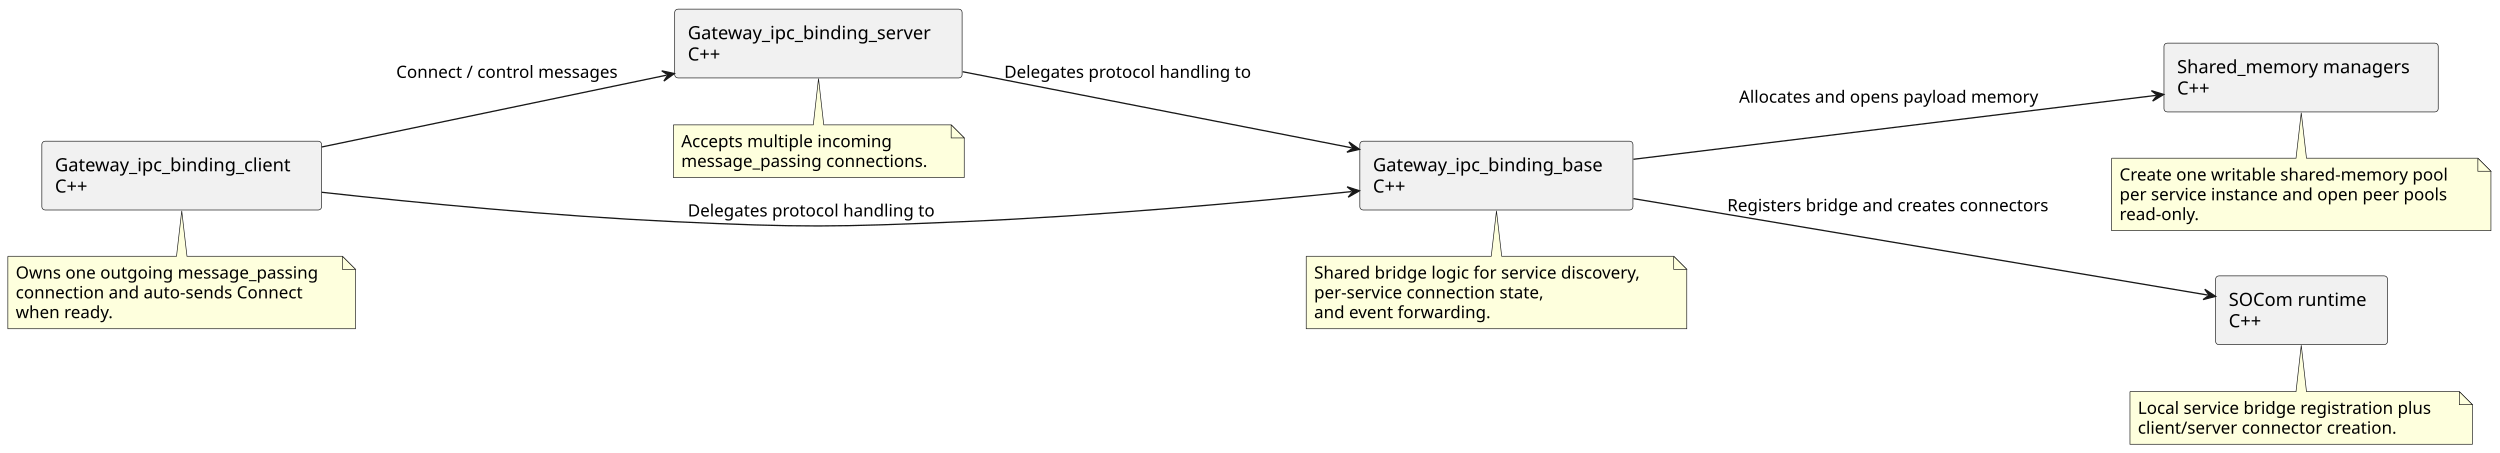
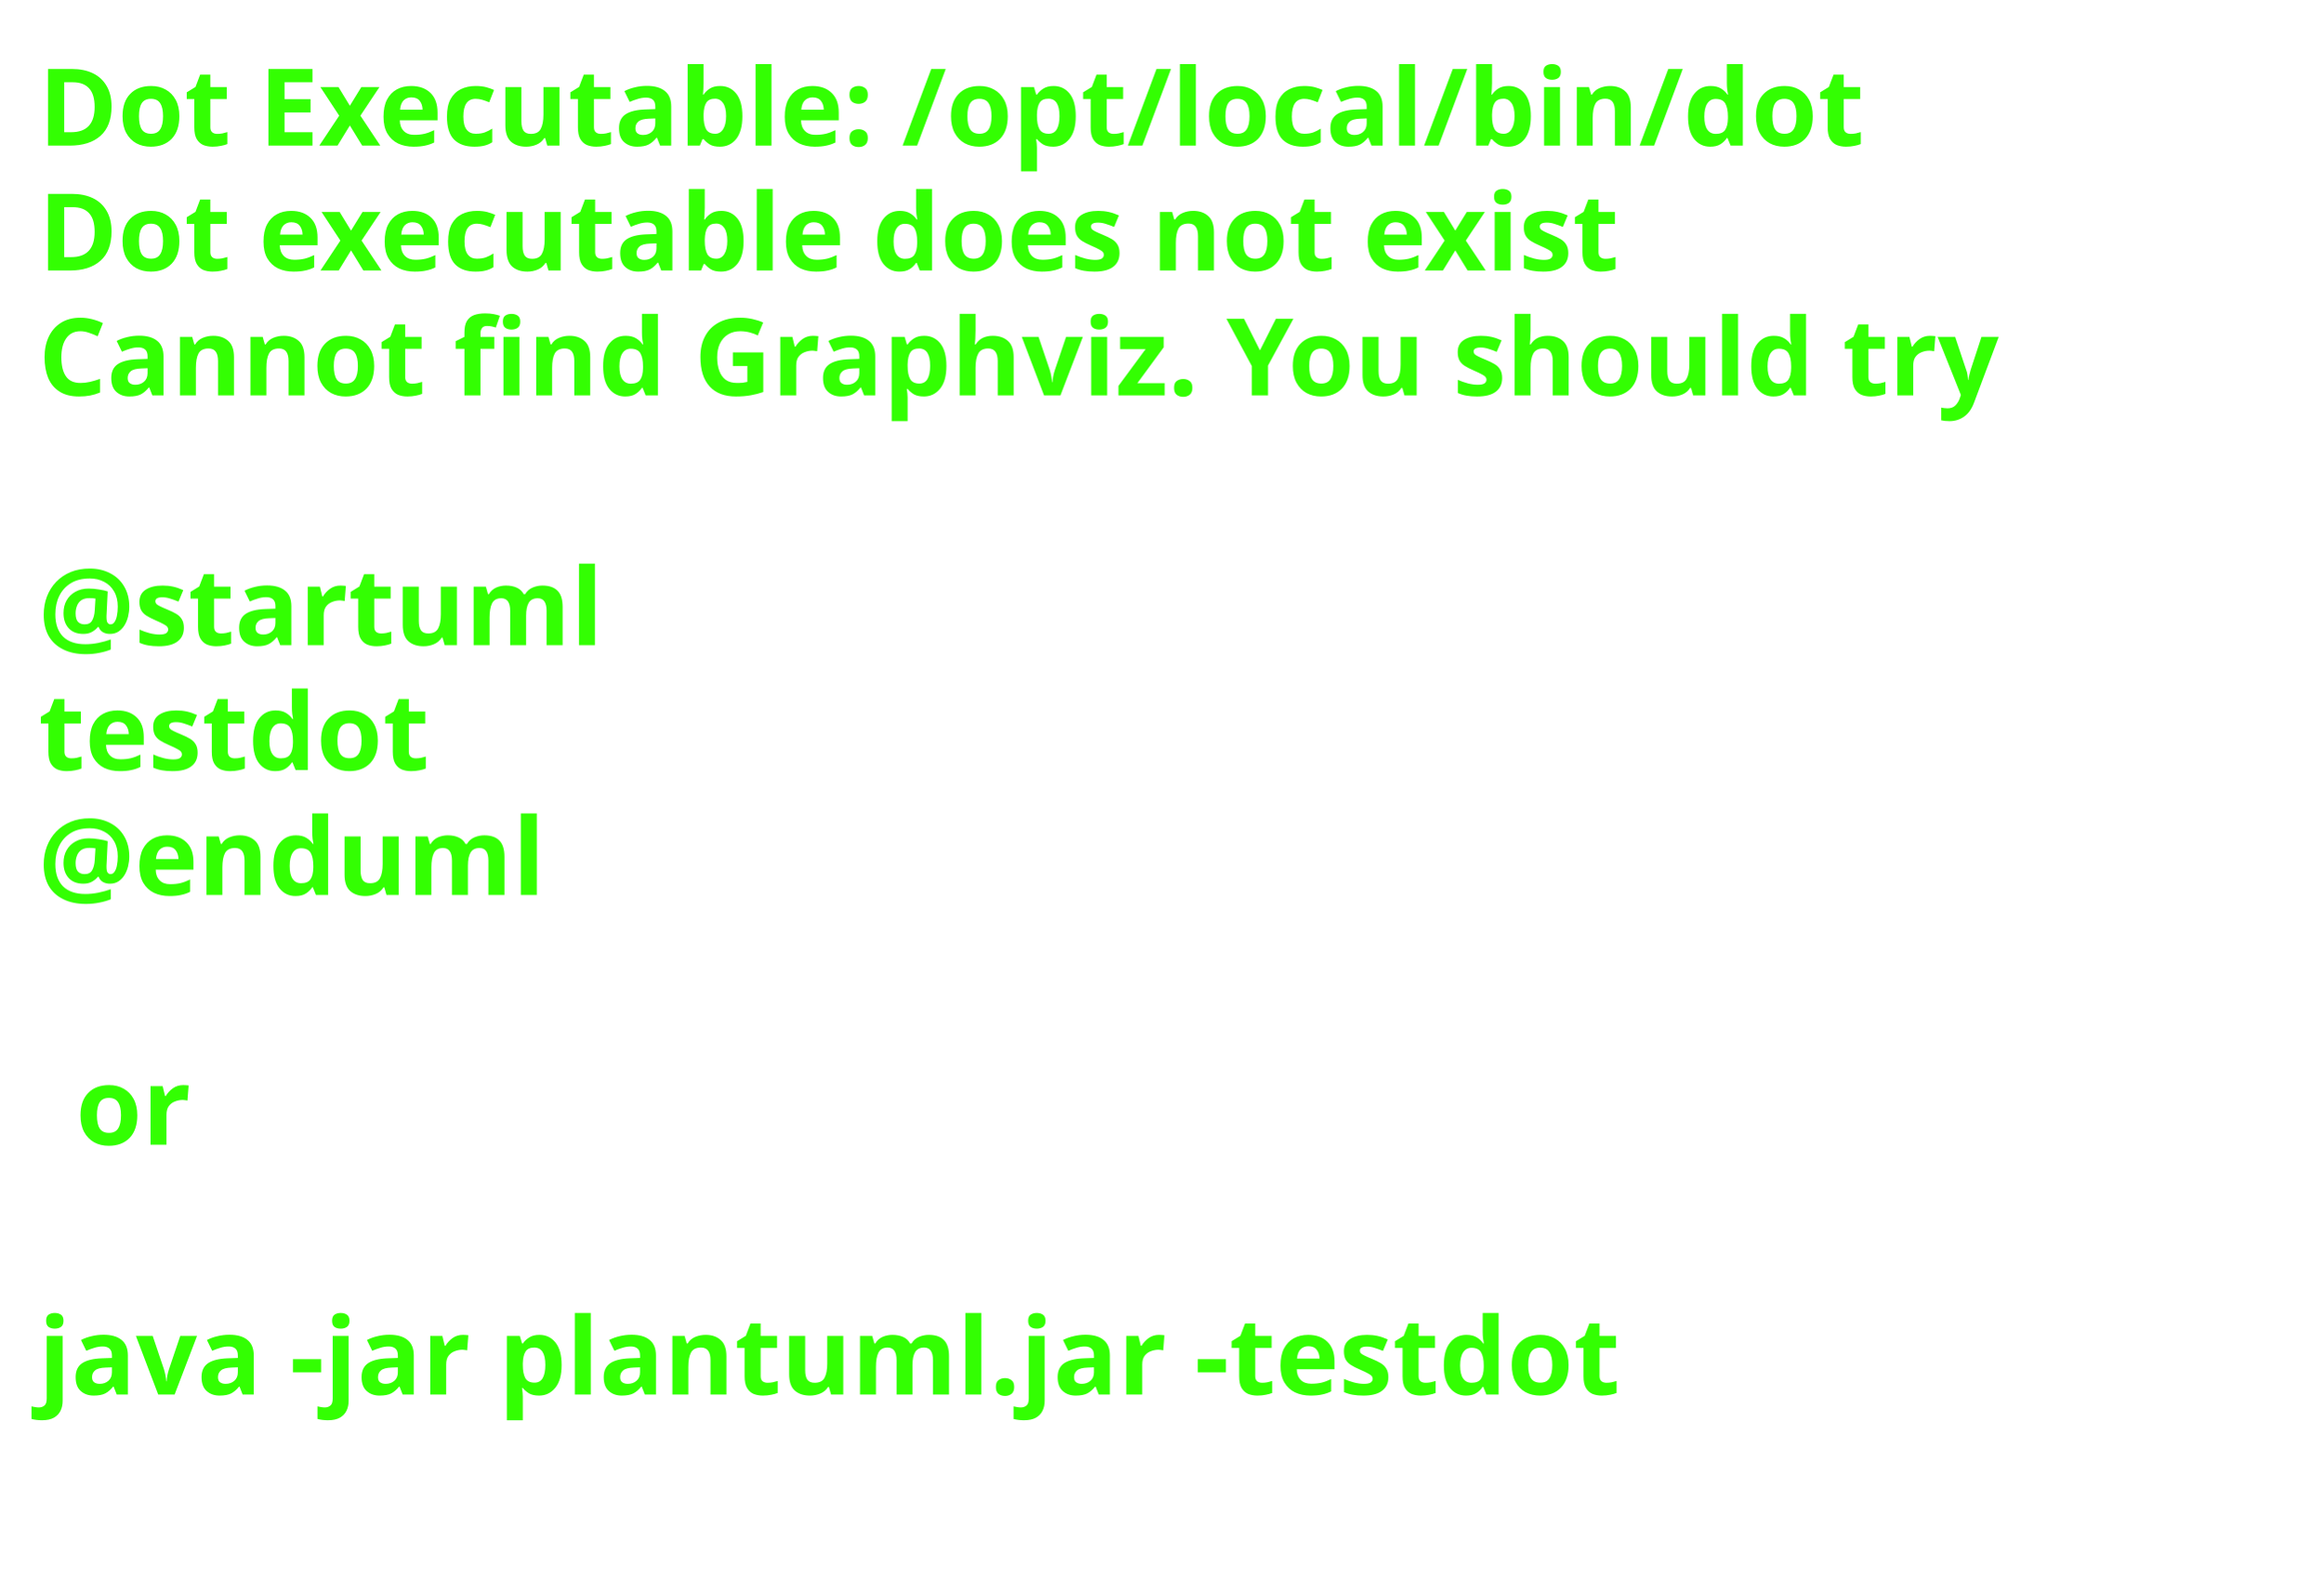
- <svg xmlns="http://www.w3.org/2000/svg" contentStyleType="text/css" data-diagram-type="DESCRIPTION" height="346px" preserveAspectRatio="none" style="width:1912px;height:346px;background:#FFFFFF;" version="1.1" viewBox="0 0 1912 346" width="1912px" zoomAndPan="magnify">
+ <svg xmlns="http://www.w3.org/2000/svg" contentStyleType="text/css" data-diagram-type="DESCRIPTION" height="206px" preserveAspectRatio="none" style="width:303px;height:206px;background:#FFFFFF;" version="1.1" viewBox="0 0 303 206" width="303px" zoomAndPan="magnify">
  <defs />
  <g>
-     <g id="elem_client">
-       <rect fill="#F1F1F1" height="52.594" rx="2.5" ry="2.5" style="stroke:#181818;stroke-width:0.5;" width="213.956" x="32" y="108" />
-       <text fill="#000000" font-family="sans-serif" font-size="14" lengthAdjust="spacing" textLength="193.956" x="42" y="130.995">Gateway_ipc_binding_client</text>
-       <text fill="#000000" font-family="sans-serif" font-size="14" lengthAdjust="spacing" textLength="33.236" x="42" y="147.292">C++</text>
-     </g>
-     <g id="elem_server">
-       <rect fill="#F1F1F1" height="52.594" rx="2.5" ry="2.5" style="stroke:#181818;stroke-width:0.5;" width="219.821" x="516" y="7" />
-       <text fill="#000000" font-family="sans-serif" font-size="14" lengthAdjust="spacing" textLength="199.821" x="526" y="29.995">Gateway_ipc_binding_server</text>
-       <text fill="#000000" font-family="sans-serif" font-size="14" lengthAdjust="spacing" textLength="33.236" x="526" y="46.292">C++</text>
-     </g>
-     <g id="elem_base">
-       <rect fill="#F1F1F1" height="52.594" rx="2.5" ry="2.5" style="stroke:#181818;stroke-width:0.5;" width="208.877" x="1040" y="108" />
-       <text fill="#000000" font-family="sans-serif" font-size="14" lengthAdjust="spacing" textLength="188.877" x="1050" y="130.995">Gateway_ipc_binding_base</text>
-       <text fill="#000000" font-family="sans-serif" font-size="14" lengthAdjust="spacing" textLength="33.236" x="1050" y="147.292">C++</text>
-     </g>
-     <g id="elem_shm">
-       <rect fill="#F1F1F1" height="52.594" rx="2.5" ry="2.5" style="stroke:#181818;stroke-width:0.5;" width="209.759" x="1655" y="33" />
-       <text fill="#000000" font-family="sans-serif" font-size="14" lengthAdjust="spacing" textLength="189.759" x="1665" y="55.995">Shared_memory managers</text>
-       <text fill="#000000" font-family="sans-serif" font-size="14" lengthAdjust="spacing" textLength="33.236" x="1665" y="72.292">C++</text>
-     </g>
-     <g id="elem_runtime">
-       <rect fill="#F1F1F1" height="52.594" rx="2.5" ry="2.5" style="stroke:#181818;stroke-width:0.5;" width="131.467" x="1694.5" y="211" />
-       <text fill="#000000" font-family="sans-serif" font-size="14" lengthAdjust="spacing" textLength="111.467" x="1704.5" y="233.995">SOCom runtime</text>
-       <text fill="#000000" font-family="sans-serif" font-size="14" lengthAdjust="spacing" textLength="33.236" x="1704.5" y="250.292">C++</text>
-     </g>
-     <g id="elem_GMN7">
-       <path d="M6,196 L6,251.398 A0,0 0 0 0 6,251.398 L271.854,251.398 A0,0 0 0 0 271.854,251.398 L271.854,206 L261.854,196 L143,196 L139,161.27 L135,196 L6,196 A0,0 0 0 0 6,196 " fill="#FEFFDD" style="stroke:#181818;stroke-width:0.5;" />
-       <path d="M261.854,196 L261.854,206 L271.854,206 L261.854,196 " fill="#FEFFDD" style="stroke:#181818;stroke-width:0.5;" />
-       <text fill="#000000" font-family="sans-serif" font-size="13" lengthAdjust="spacing" textLength="244.855" x="12" y="213.067">Owns one outgoing message_passing</text>
-       <text fill="#000000" font-family="sans-serif" font-size="13" lengthAdjust="spacing" textLength="234.216" x="12" y="228.2">connection and auto-sends Connect</text>
-       <text fill="#000000" font-family="sans-serif" font-size="13" lengthAdjust="spacing" textLength="80.628" x="12" y="243.333">when ready.</text>
-     </g>
-     <g id="elem_GMN10">
-       <path d="M515,95.5 L515,135.766 A0,0 0 0 0 515,135.766 L737.456,135.766 A0,0 0 0 0 737.456,135.766 L737.456,105.5 L727.456,95.5 L630,95.5 L626,60.06 L622,95.5 L515,95.5 A0,0 0 0 0 515,95.5 " fill="#FEFFDD" style="stroke:#181818;stroke-width:0.5;" />
-       <path d="M727.456,95.5 L727.456,105.5 L737.456,105.5 L727.456,95.5 " fill="#FEFFDD" style="stroke:#181818;stroke-width:0.5;" />
-       <text fill="#000000" font-family="sans-serif" font-size="13" lengthAdjust="spacing" textLength="172.377" x="521" y="112.567">Accepts multiple incoming</text>
-       <text fill="#000000" font-family="sans-serif" font-size="13" lengthAdjust="spacing" textLength="201.456" x="521" y="127.7">message_passing connections.</text>
-     </g>
-     <g id="elem_GMN13">
-       <path d="M999,196 L999,251.398 A0,0 0 0 0 999,251.398 L1290.042,251.398 A0,0 0 0 0 1290.042,251.398 L1290.042,206 L1280.042,196 L1148.5,196 L1144.5,161.27 L1140.5,196 L999,196 A0,0 0 0 0 999,196 " fill="#FEFFDD" style="stroke:#181818;stroke-width:0.5;" />
-       <path d="M1280.042,196 L1280.042,206 L1290.042,206 L1280.042,196 " fill="#FEFFDD" style="stroke:#181818;stroke-width:0.5;" />
-       <text fill="#000000" font-family="sans-serif" font-size="13" lengthAdjust="spacing" textLength="270.042" x="1005" y="213.067">Shared bridge logic for service discovery,</text>
-       <text fill="#000000" font-family="sans-serif" font-size="13" lengthAdjust="spacing" textLength="189.808" x="1005" y="228.2">per-service connection state,</text>
-       <text fill="#000000" font-family="sans-serif" font-size="13" lengthAdjust="spacing" textLength="144.054" x="1005" y="243.333">and event forwarding.</text>
-     </g>
-     <g id="elem_GMN16">
-       <path d="M1615,121 L1615,176.398 A0,0 0 0 0 1615,176.398 L1905.064,176.398 A0,0 0 0 0 1905.064,176.398 L1905.064,131 L1895.064,121 L1764,121 L1760,86.27 L1756,121 L1615,121 A0,0 0 0 0 1615,121 " fill="#FEFFDD" style="stroke:#181818;stroke-width:0.5;" />
-       <path d="M1895.064,121 L1895.064,131 L1905.064,131 L1895.064,121 " fill="#FEFFDD" style="stroke:#181818;stroke-width:0.5;" />
-       <text fill="#000000" font-family="sans-serif" font-size="13" lengthAdjust="spacing" textLength="268.068" x="1621" y="138.067">Create one writable shared-memory pool</text>
-       <text fill="#000000" font-family="sans-serif" font-size="13" lengthAdjust="spacing" textLength="269.065" x="1621" y="153.2">per service instance and open peer pools</text>
-       <text fill="#000000" font-family="sans-serif" font-size="13" lengthAdjust="spacing" textLength="65.882" x="1621" y="168.333">read-only.</text>
-     </g>
-     <g id="elem_GMN19">
-       <path d="M1629,299.5 L1629,339.766 A0,0 0 0 0 1629,339.766 L1890.894,339.766 A0,0 0 0 0 1890.894,339.766 L1890.894,309.5 L1880.894,299.5 L1764,299.5 L1760,264.06 L1756,299.5 L1629,299.5 A0,0 0 0 0 1629,299.5 " fill="#FEFFDD" style="stroke:#181818;stroke-width:0.5;" />
-       <path d="M1880.894,299.5 L1880.894,309.5 L1890.894,309.5 L1880.894,299.5 " fill="#FEFFDD" style="stroke:#181818;stroke-width:0.5;" />
-       <text fill="#000000" font-family="sans-serif" font-size="13" lengthAdjust="spacing" textLength="240.894" x="1635" y="316.567">Local service bridge registration plus</text>
-       <text fill="#000000" font-family="sans-serif" font-size="13" lengthAdjust="spacing" textLength="212.113" x="1635" y="331.7">client/server connector creation.</text>
-     </g>
-     <g id="link_client_server">
-       <path d="M246.14,112.4 C326.01,95.76 429.246,74.263 509.866,57.473 " fill="transparent" id="client-to-server" style="stroke:#181818;stroke-width:1;" />
-       <polygon fill="#181818" points="515.74,56.25,506.113,54.169,510.845,57.269,507.745,62.001,515.74,56.25" style="stroke:#181818;stroke-width:1;" />
-       <text fill="#000000" font-family="sans-serif" font-size="13" lengthAdjust="spacing" textLength="181.073" x="303" y="59.567">Connect / control messages</text>
-     </g>
-     <g id="link_client_base">
-       <path d="M246.09,147.06 C321.09,155.28 424.05,165.26 515,169.5 C613.56,174.09 638.42,173.74 737,169.5 C840.15,165.07 951.641,154.953 1033.681,146.533 " fill="transparent" id="client-to-base" style="stroke:#181818;stroke-width:1;" />
-       <polygon fill="#181818" points="1039.65,145.92,1030.289,142.86,1034.676,146.43,1031.105,150.818,1039.65,145.92" style="stroke:#181818;stroke-width:1;" />
-       <text fill="#000000" font-family="sans-serif" font-size="13" lengthAdjust="spacing" textLength="200.878" x="526" y="165.567">Delegates protocol handling to</text>
-     </g>
-     <g id="link_server_base">
-       <path d="M736.22,54.86 C825.77,72.37 945.792,95.838 1033.832,113.058 " fill="transparent" id="server-to-base" style="stroke:#181818;stroke-width:1;" />
-       <polygon fill="#181818" points="1039.72,114.21,1031.655,108.557,1034.813,113.25,1030.12,116.408,1039.72,114.21" style="stroke:#181818;stroke-width:1;" />
-       <text fill="#000000" font-family="sans-serif" font-size="13" lengthAdjust="spacing" textLength="200.878" x="768" y="59.567">Delegates protocol handling to</text>
-     </g>
-     <g id="link_base_shm">
-       <path d="M1249.22,121.82 C1362.15,108.01 1535.744,86.788 1648.854,72.968 " fill="transparent" id="base-to-shm" style="stroke:#181818;stroke-width:1;" />
-       <polygon fill="#181818" points="1654.81,72.24,1645.391,69.361,1649.847,72.846,1646.362,77.302,1654.81,72.24" style="stroke:#181818;stroke-width:1;" />
-       <text fill="#000000" font-family="sans-serif" font-size="13" lengthAdjust="spacing" textLength="245.267" x="1330" y="78.567">Allocates and opens payload memory</text>
-     </g>
-     <g id="link_base_runtime">
-       <path d="M1249.22,151.91 C1376.5,173.28 1582.493,207.867 1688.523,225.667 " fill="transparent" id="base-to-runtime" style="stroke:#181818;stroke-width:1;" />
-       <polygon fill="#181818" points="1694.44,226.66,1686.226,221.225,1689.509,225.832,1684.902,229.115,1694.44,226.66" style="stroke:#181818;stroke-width:1;" />
-       <text fill="#000000" font-family="sans-serif" font-size="13" lengthAdjust="spacing" textLength="263.796" x="1321" y="161.567">Registers bridge and creates connectors</text>
-     </g>
+     <text fill="#33FF02" font-family="sans-serif" font-size="14" font-weight="bold" lengthAdjust="spacing" textLength="264.954" x="5" y="19">Dot Executable: /opt/local/bin/dot</text>
+     <text fill="#33FF02" font-family="sans-serif" font-size="14" font-weight="bold" lengthAdjust="spacing" textLength="236.264" x="5" y="35.297">Dot executable does not exist</text>
+     <text fill="#33FF02" font-family="sans-serif" font-size="14" font-weight="bold" lengthAdjust="spacing" textLength="291.587" x="5" y="51.594">Cannot find Graphviz. You should try</text>
+     <text fill="#33FF02" font-family="sans-serif" font-size="14" font-weight="bold" lengthAdjust="spacing" textLength="4.874" x="5" y="67.891"> </text>
+     <text fill="#33FF02" font-family="sans-serif" font-size="14" font-weight="bold" lengthAdjust="spacing" textLength="81.423" x="5" y="84.188">@startuml</text>
+     <text fill="#33FF02" font-family="sans-serif" font-size="14" font-weight="bold" lengthAdjust="spacing" textLength="57.545" x="5" y="100.484">testdot</text>
+     <text fill="#33FF02" font-family="sans-serif" font-size="14" font-weight="bold" lengthAdjust="spacing" textLength="72.837" x="5" y="116.781">@enduml</text>
+     <text fill="#33FF02" font-family="sans-serif" font-size="14" font-weight="bold" lengthAdjust="spacing" textLength="4.874" x="5" y="133.078"> </text>
+     <text fill="#33FF02" font-family="sans-serif" font-size="14" font-weight="bold" lengthAdjust="spacing" textLength="16.523" x="9.874" y="149.375">or</text>
+     <text fill="#33FF02" font-family="sans-serif" font-size="14" font-weight="bold" lengthAdjust="spacing" textLength="4.874" x="5" y="165.672"> </text>
+     <text fill="#33FF02" font-family="sans-serif" font-size="14" font-weight="bold" lengthAdjust="spacing" textLength="234.507" x="5" y="181.969">java -jar plantuml.jar -testdot</text>
+     <text fill="#33FF02" font-family="sans-serif" font-size="14" font-weight="bold" lengthAdjust="spacing" textLength="4.874" x="5" y="198.266"> </text>
  </g>
</svg>
